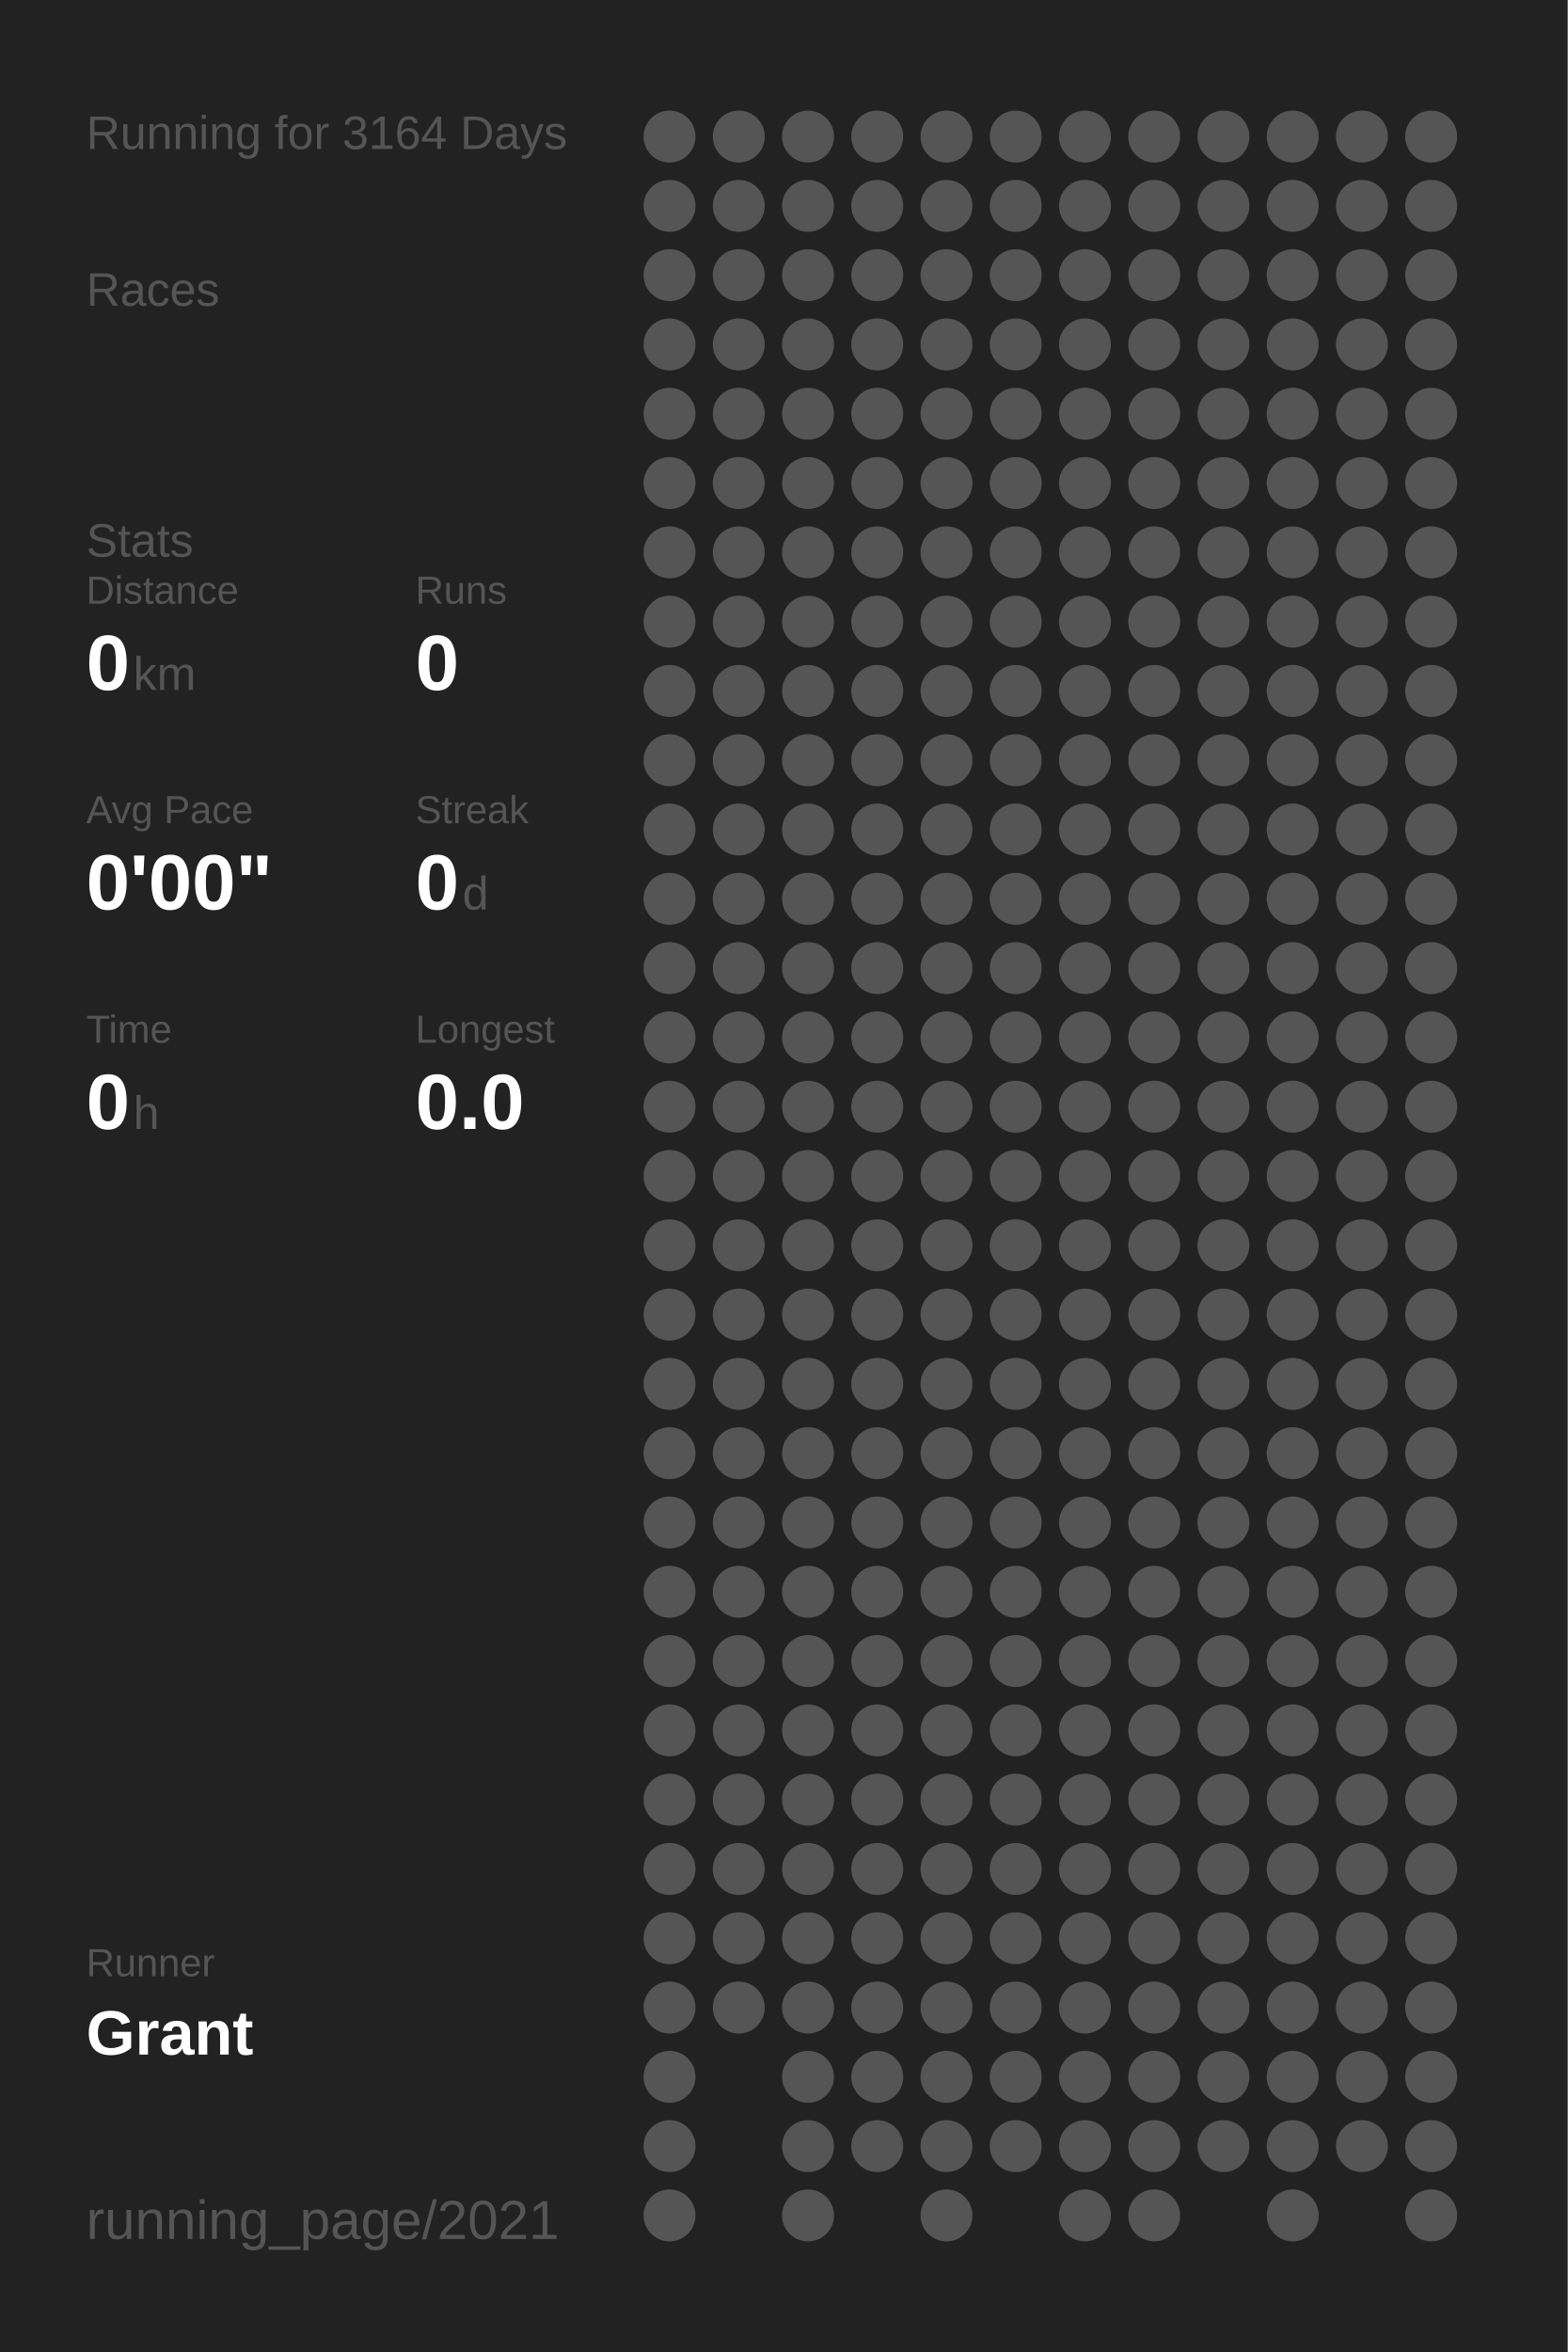
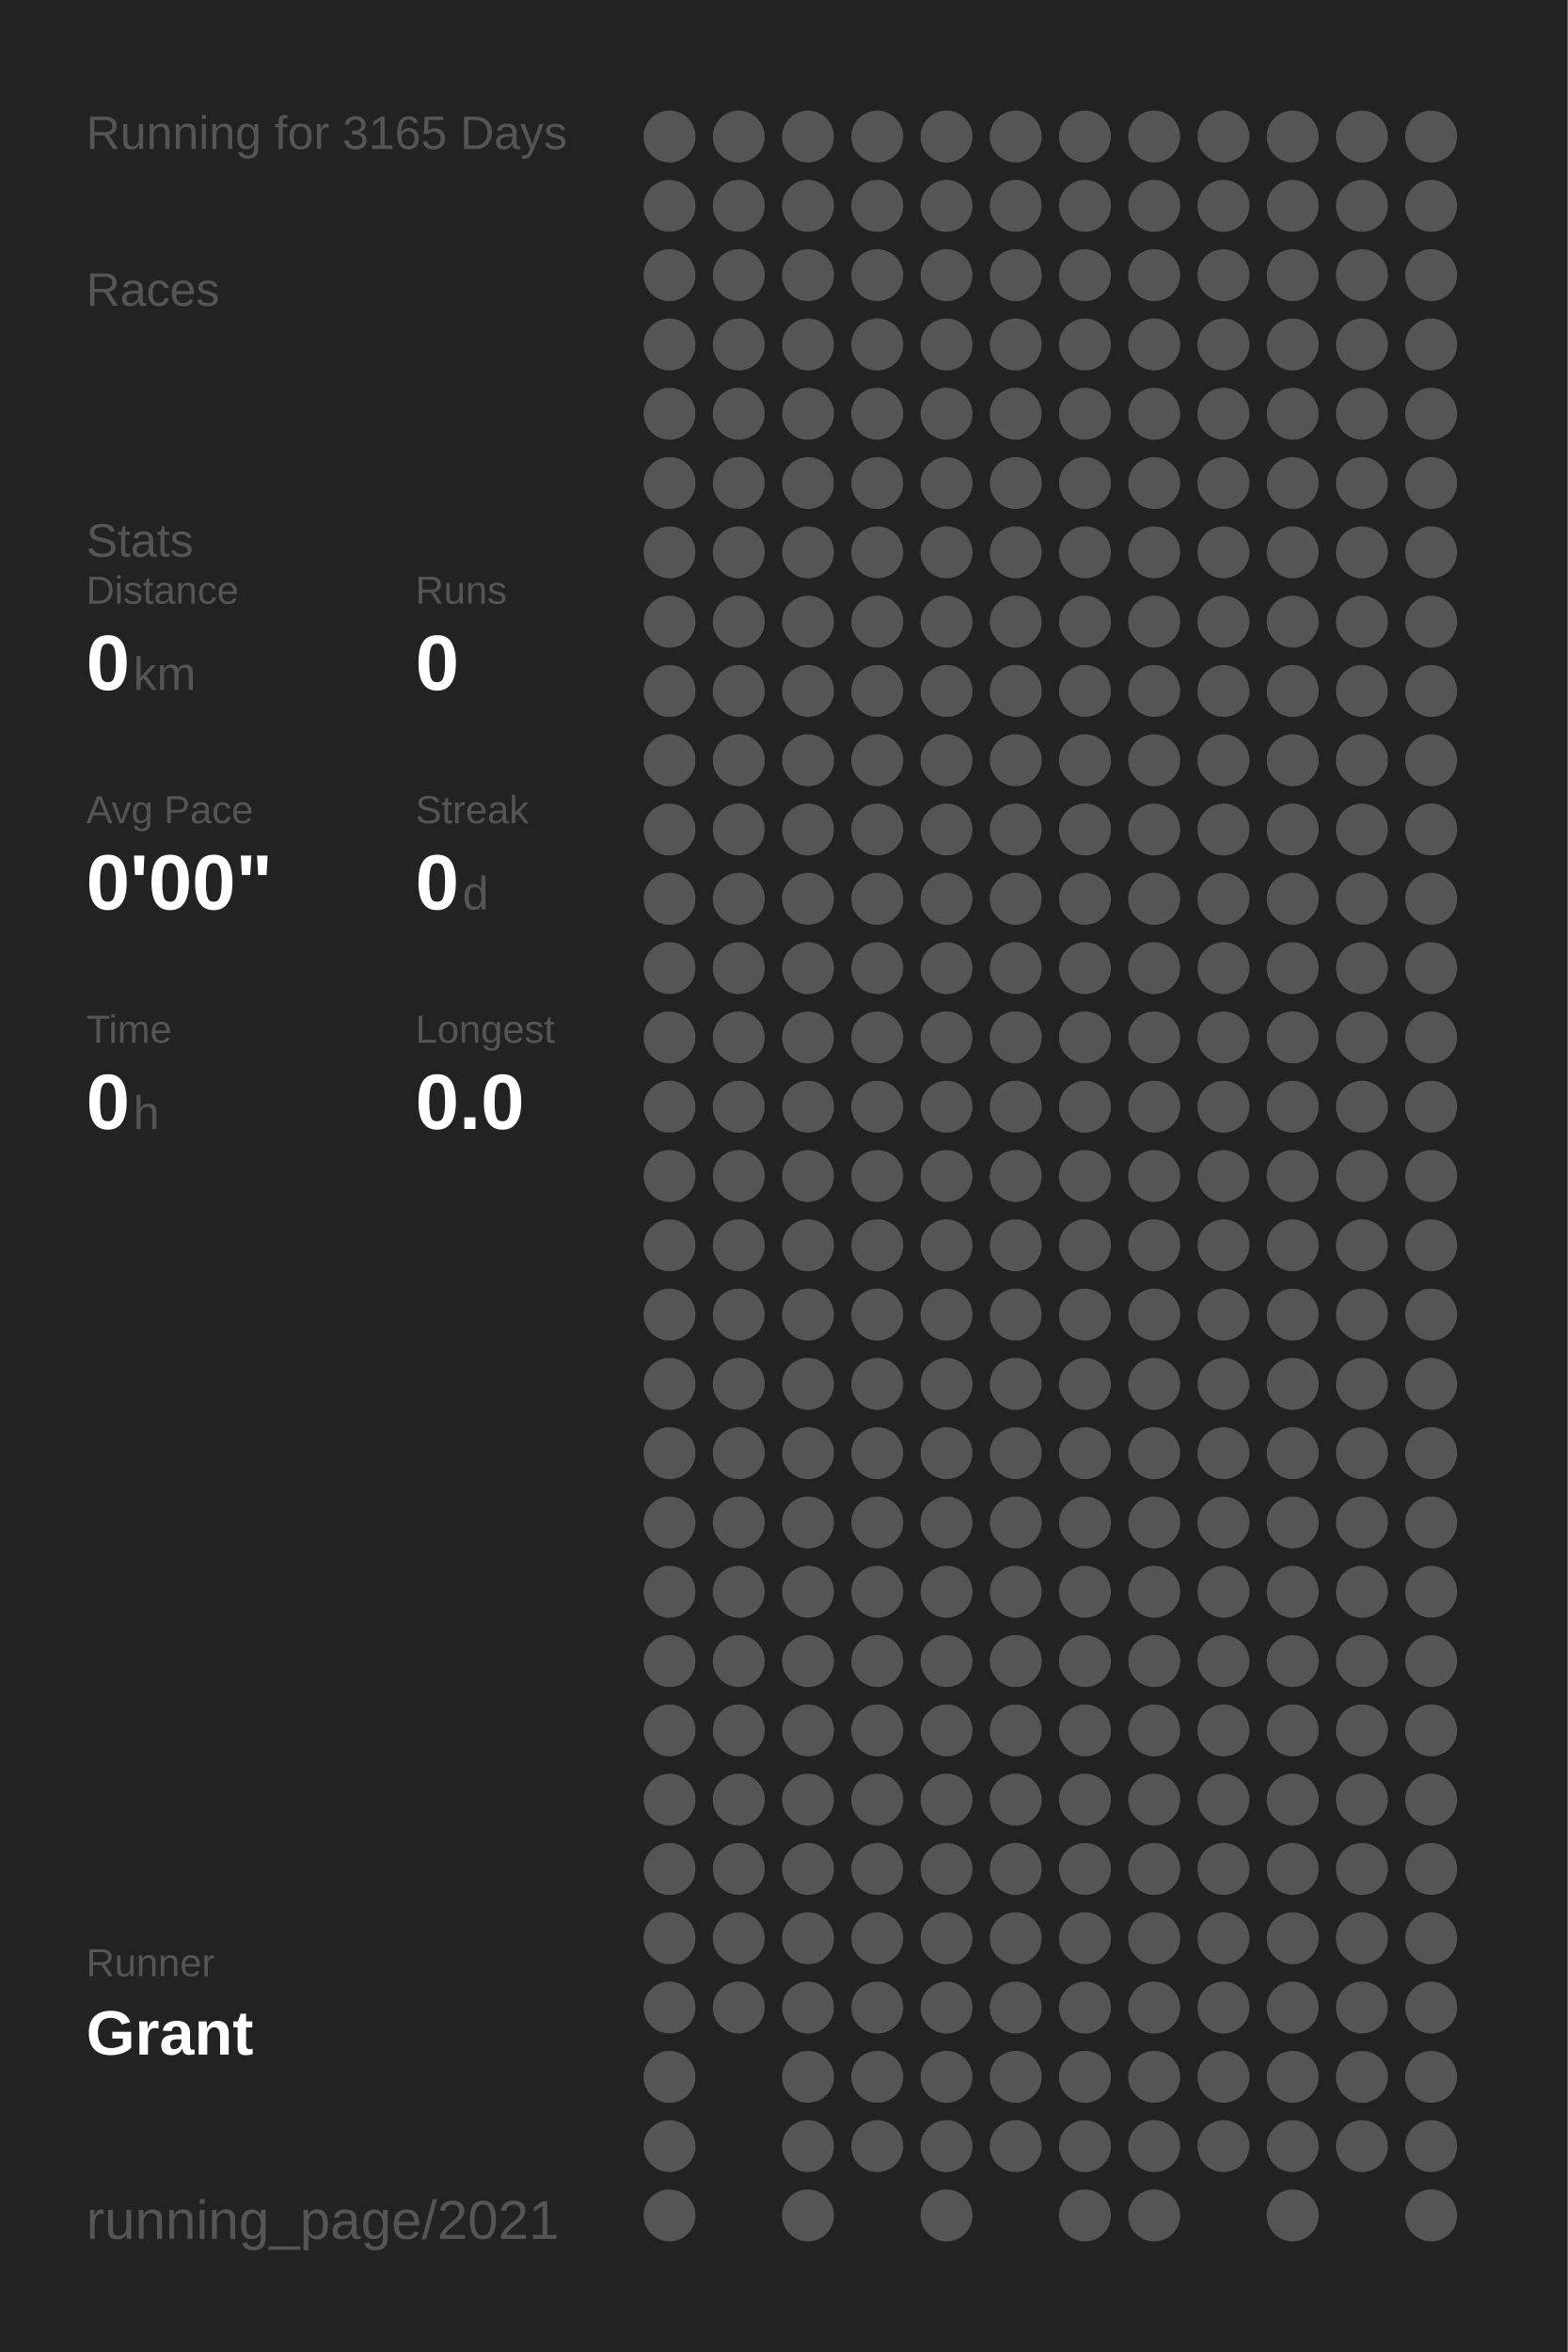
<svg xmlns="http://www.w3.org/2000/svg" baseProfile="full" height="300mm" version="1.1" viewBox="0,0,200,300" width="200mm">
  <defs />
  <rect fill="#222222" height="300" width="200" x="0" y="0" />
-   <text fill="#555555" style="font-size:6px; font-family:Arial;" x="11" y="19">Running for 3164 Days</text>
+   <text fill="#555555" style="font-size:6px; font-family:Arial;" x="11" y="19">Running for 3165 Days</text>
  <text fill="#555555" style="font-size:6px; font-family:Arial;" x="11" y="39">Races</text>
  <text fill="#555555" style="font-size:6px; font-family:Arial;" x="11" y="71">Stats</text>
  <text fill="#555555" style="font-size:5px; font-family:Arial;" x="11" y="77">Distance</text>
  <text fill="#FFFFFF" style="font-size:10px; font-family:Arial; font-weight:bold;" x="11" y="88">0</text>
  <text fill="#555555" style="font-size:6px; font-family:Arial;" x="17" y="88">km</text>
  <text fill="#555555" style="font-size:5px; font-family:Arial;" x="53" y="77">Runs</text>
  <text fill="#FFFFFF" style="font-size:10px; font-family:Arial; font-weight:bold;" x="53" y="88">0</text>
  <text fill="#555555" style="font-size:5px; font-family:Arial;" x="11" y="105">Avg Pace</text>
  <text fill="#FFFFFF" style="font-size:10px; font-family:Arial; font-weight:bold;" x="11" y="116">0'00"</text>
  <text fill="#555555" style="font-size:5px; font-family:Arial;" x="53" y="105">Streak</text>
  <text fill="#FFFFFF" style="font-size:10px; font-family:Arial; font-weight:bold;" x="53" y="116">0</text>
  <text fill="#555555" style="font-size:6px; font-family:Arial;" x="59" y="116">d</text>
  <text fill="#555555" style="font-size:5px; font-family:Arial;" x="11" y="133">Time</text>
  <text fill="#FFFFFF" style="font-size:10px; font-family:Arial; font-weight:bold;" x="11" y="144">0</text>
  <text fill="#555555" style="font-size:6px; font-family:Arial;" x="17" y="144">h</text>
  <text fill="#555555" style="font-size:5px; font-family:Arial;" x="53" y="133">Longest</text>
  <text fill="#FFFFFF" style="font-size:10px; font-family:Arial; font-weight:bold;" x="53" y="144">0.0</text>
  <text fill="#555555" style="font-size:5px; font-family:Arial;" x="11" y="252.065">Runner</text>
  <text fill="#FFFFFF" style="font-size:8px; font-family:Arial; font-weight:bold;" x="11" y="262.065">Grant</text>
  <text fill="#555555" style="font-size:7px; font-family:Arial;" x="11" y="285.581">running_page/2021</text>
  <circle cx="85.417" cy="17.419" fill="#555555" r="3.312" />
  <circle cx="85.417" cy="26.258" fill="#555555" r="3.312" />
  <circle cx="85.417" cy="35.097" fill="#555555" r="3.312" />
  <circle cx="85.417" cy="43.935" fill="#555555" r="3.312" />
  <circle cx="85.417" cy="52.774" fill="#555555" r="3.312" />
  <circle cx="85.417" cy="61.613" fill="#555555" r="3.312" />
  <circle cx="85.417" cy="70.452" fill="#555555" r="3.312" />
  <circle cx="85.417" cy="79.29" fill="#555555" r="3.312" />
  <circle cx="85.417" cy="88.129" fill="#555555" r="3.312" />
  <circle cx="85.417" cy="96.968" fill="#555555" r="3.312" />
  <circle cx="85.417" cy="105.806" fill="#555555" r="3.312" />
  <circle cx="85.417" cy="114.645" fill="#555555" r="3.312" />
  <circle cx="85.417" cy="123.484" fill="#555555" r="3.312" />
  <circle cx="85.417" cy="132.323" fill="#555555" r="3.312" />
  <circle cx="85.417" cy="141.161" fill="#555555" r="3.312" />
  <circle cx="85.417" cy="150" fill="#555555" r="3.312" />
  <circle cx="85.417" cy="158.839" fill="#555555" r="3.312" />
  <circle cx="85.417" cy="167.677" fill="#555555" r="3.312" />
  <circle cx="85.417" cy="176.516" fill="#555555" r="3.312" />
  <circle cx="85.417" cy="185.355" fill="#555555" r="3.312" />
  <circle cx="85.417" cy="194.194" fill="#555555" r="3.312" />
  <circle cx="85.417" cy="203.032" fill="#555555" r="3.312" />
  <circle cx="85.417" cy="211.871" fill="#555555" r="3.312" />
  <circle cx="85.417" cy="220.71" fill="#555555" r="3.312" />
  <circle cx="85.417" cy="229.548" fill="#555555" r="3.312" />
  <circle cx="85.417" cy="238.387" fill="#555555" r="3.312" />
  <circle cx="85.417" cy="247.226" fill="#555555" r="3.312" />
  <circle cx="85.417" cy="256.065" fill="#555555" r="3.312" />
  <circle cx="85.417" cy="264.903" fill="#555555" r="3.312" />
  <circle cx="85.417" cy="273.742" fill="#555555" r="3.312" />
  <circle cx="85.417" cy="282.581" fill="#555555" r="3.312" />
  <circle cx="94.25" cy="17.419" fill="#555555" r="3.312" />
  <circle cx="94.25" cy="26.258" fill="#555555" r="3.312" />
  <circle cx="94.25" cy="35.097" fill="#555555" r="3.312" />
  <circle cx="94.25" cy="43.935" fill="#555555" r="3.312" />
  <circle cx="94.25" cy="52.774" fill="#555555" r="3.312" />
  <circle cx="94.25" cy="61.613" fill="#555555" r="3.312" />
  <circle cx="94.25" cy="70.452" fill="#555555" r="3.312" />
  <circle cx="94.25" cy="79.29" fill="#555555" r="3.312" />
  <circle cx="94.25" cy="88.129" fill="#555555" r="3.312" />
  <circle cx="94.25" cy="96.968" fill="#555555" r="3.312" />
  <circle cx="94.25" cy="105.806" fill="#555555" r="3.312" />
  <circle cx="94.25" cy="114.645" fill="#555555" r="3.312" />
  <circle cx="94.25" cy="123.484" fill="#555555" r="3.312" />
  <circle cx="94.25" cy="132.323" fill="#555555" r="3.312" />
  <circle cx="94.25" cy="141.161" fill="#555555" r="3.312" />
  <circle cx="94.25" cy="150" fill="#555555" r="3.312" />
  <circle cx="94.25" cy="158.839" fill="#555555" r="3.312" />
  <circle cx="94.25" cy="167.677" fill="#555555" r="3.312" />
  <circle cx="94.25" cy="176.516" fill="#555555" r="3.312" />
  <circle cx="94.25" cy="185.355" fill="#555555" r="3.312" />
  <circle cx="94.25" cy="194.194" fill="#555555" r="3.312" />
  <circle cx="94.25" cy="203.032" fill="#555555" r="3.312" />
  <circle cx="94.25" cy="211.871" fill="#555555" r="3.312" />
  <circle cx="94.25" cy="220.71" fill="#555555" r="3.312" />
  <circle cx="94.25" cy="229.548" fill="#555555" r="3.312" />
  <circle cx="94.25" cy="238.387" fill="#555555" r="3.312" />
  <circle cx="94.25" cy="247.226" fill="#555555" r="3.312" />
  <circle cx="94.25" cy="256.065" fill="#555555" r="3.312" />
  <circle cx="103.083" cy="17.419" fill="#555555" r="3.312" />
  <circle cx="103.083" cy="26.258" fill="#555555" r="3.312" />
  <circle cx="103.083" cy="35.097" fill="#555555" r="3.312" />
  <circle cx="103.083" cy="43.935" fill="#555555" r="3.312" />
  <circle cx="103.083" cy="52.774" fill="#555555" r="3.312" />
  <circle cx="103.083" cy="61.613" fill="#555555" r="3.312" />
  <circle cx="103.083" cy="70.452" fill="#555555" r="3.312" />
  <circle cx="103.083" cy="79.29" fill="#555555" r="3.312" />
  <circle cx="103.083" cy="88.129" fill="#555555" r="3.312" />
  <circle cx="103.083" cy="96.968" fill="#555555" r="3.312" />
  <circle cx="103.083" cy="105.806" fill="#555555" r="3.312" />
  <circle cx="103.083" cy="114.645" fill="#555555" r="3.312" />
  <circle cx="103.083" cy="123.484" fill="#555555" r="3.312" />
  <circle cx="103.083" cy="132.323" fill="#555555" r="3.312" />
  <circle cx="103.083" cy="141.161" fill="#555555" r="3.312" />
  <circle cx="103.083" cy="150" fill="#555555" r="3.312" />
  <circle cx="103.083" cy="158.839" fill="#555555" r="3.312" />
  <circle cx="103.083" cy="167.677" fill="#555555" r="3.312" />
  <circle cx="103.083" cy="176.516" fill="#555555" r="3.312" />
  <circle cx="103.083" cy="185.355" fill="#555555" r="3.312" />
  <circle cx="103.083" cy="194.194" fill="#555555" r="3.312" />
  <circle cx="103.083" cy="203.032" fill="#555555" r="3.312" />
  <circle cx="103.083" cy="211.871" fill="#555555" r="3.312" />
  <circle cx="103.083" cy="220.71" fill="#555555" r="3.312" />
  <circle cx="103.083" cy="229.548" fill="#555555" r="3.312" />
  <circle cx="103.083" cy="238.387" fill="#555555" r="3.312" />
  <circle cx="103.083" cy="247.226" fill="#555555" r="3.312" />
  <circle cx="103.083" cy="256.065" fill="#555555" r="3.312" />
  <circle cx="103.083" cy="264.903" fill="#555555" r="3.312" />
  <circle cx="103.083" cy="273.742" fill="#555555" r="3.312" />
  <circle cx="103.083" cy="282.581" fill="#555555" r="3.312" />
  <circle cx="111.917" cy="17.419" fill="#555555" r="3.312" />
  <circle cx="111.917" cy="26.258" fill="#555555" r="3.312" />
  <circle cx="111.917" cy="35.097" fill="#555555" r="3.312" />
  <circle cx="111.917" cy="43.935" fill="#555555" r="3.312" />
  <circle cx="111.917" cy="52.774" fill="#555555" r="3.312" />
  <circle cx="111.917" cy="61.613" fill="#555555" r="3.312" />
  <circle cx="111.917" cy="70.452" fill="#555555" r="3.312" />
  <circle cx="111.917" cy="79.29" fill="#555555" r="3.312" />
  <circle cx="111.917" cy="88.129" fill="#555555" r="3.312" />
  <circle cx="111.917" cy="96.968" fill="#555555" r="3.312" />
  <circle cx="111.917" cy="105.806" fill="#555555" r="3.312" />
  <circle cx="111.917" cy="114.645" fill="#555555" r="3.312" />
  <circle cx="111.917" cy="123.484" fill="#555555" r="3.312" />
  <circle cx="111.917" cy="132.323" fill="#555555" r="3.312" />
  <circle cx="111.917" cy="141.161" fill="#555555" r="3.312" />
  <circle cx="111.917" cy="150" fill="#555555" r="3.312" />
  <circle cx="111.917" cy="158.839" fill="#555555" r="3.312" />
  <circle cx="111.917" cy="167.677" fill="#555555" r="3.312" />
  <circle cx="111.917" cy="176.516" fill="#555555" r="3.312" />
  <circle cx="111.917" cy="185.355" fill="#555555" r="3.312" />
  <circle cx="111.917" cy="194.194" fill="#555555" r="3.312" />
  <circle cx="111.917" cy="203.032" fill="#555555" r="3.312" />
  <circle cx="111.917" cy="211.871" fill="#555555" r="3.312" />
  <circle cx="111.917" cy="220.71" fill="#555555" r="3.312" />
  <circle cx="111.917" cy="229.548" fill="#555555" r="3.312" />
  <circle cx="111.917" cy="238.387" fill="#555555" r="3.312" />
  <circle cx="111.917" cy="247.226" fill="#555555" r="3.312" />
  <circle cx="111.917" cy="256.065" fill="#555555" r="3.312" />
  <circle cx="111.917" cy="264.903" fill="#555555" r="3.312" />
  <circle cx="111.917" cy="273.742" fill="#555555" r="3.312" />
  <circle cx="120.75" cy="17.419" fill="#555555" r="3.312" />
  <circle cx="120.75" cy="26.258" fill="#555555" r="3.312" />
  <circle cx="120.75" cy="35.097" fill="#555555" r="3.312" />
  <circle cx="120.75" cy="43.935" fill="#555555" r="3.312" />
  <circle cx="120.75" cy="52.774" fill="#555555" r="3.312" />
  <circle cx="120.75" cy="61.613" fill="#555555" r="3.312" />
  <circle cx="120.75" cy="70.452" fill="#555555" r="3.312" />
  <circle cx="120.75" cy="79.29" fill="#555555" r="3.312" />
  <circle cx="120.75" cy="88.129" fill="#555555" r="3.312" />
  <circle cx="120.75" cy="96.968" fill="#555555" r="3.312" />
  <circle cx="120.75" cy="105.806" fill="#555555" r="3.312" />
  <circle cx="120.75" cy="114.645" fill="#555555" r="3.312" />
  <circle cx="120.75" cy="123.484" fill="#555555" r="3.312" />
  <circle cx="120.75" cy="132.323" fill="#555555" r="3.312" />
  <circle cx="120.75" cy="141.161" fill="#555555" r="3.312" />
  <circle cx="120.75" cy="150" fill="#555555" r="3.312" />
  <circle cx="120.75" cy="158.839" fill="#555555" r="3.312" />
  <circle cx="120.75" cy="167.677" fill="#555555" r="3.312" />
  <circle cx="120.75" cy="176.516" fill="#555555" r="3.312" />
  <circle cx="120.75" cy="185.355" fill="#555555" r="3.312" />
  <circle cx="120.75" cy="194.194" fill="#555555" r="3.312" />
  <circle cx="120.75" cy="203.032" fill="#555555" r="3.312" />
  <circle cx="120.75" cy="211.871" fill="#555555" r="3.312" />
  <circle cx="120.75" cy="220.71" fill="#555555" r="3.312" />
  <circle cx="120.75" cy="229.548" fill="#555555" r="3.312" />
  <circle cx="120.75" cy="238.387" fill="#555555" r="3.312" />
  <circle cx="120.75" cy="247.226" fill="#555555" r="3.312" />
  <circle cx="120.75" cy="256.065" fill="#555555" r="3.312" />
  <circle cx="120.75" cy="264.903" fill="#555555" r="3.312" />
  <circle cx="120.75" cy="273.742" fill="#555555" r="3.312" />
  <circle cx="120.75" cy="282.581" fill="#555555" r="3.312" />
  <circle cx="129.583" cy="17.419" fill="#555555" r="3.312" />
  <circle cx="129.583" cy="26.258" fill="#555555" r="3.312" />
  <circle cx="129.583" cy="35.097" fill="#555555" r="3.312" />
  <circle cx="129.583" cy="43.935" fill="#555555" r="3.312" />
  <circle cx="129.583" cy="52.774" fill="#555555" r="3.312" />
  <circle cx="129.583" cy="61.613" fill="#555555" r="3.312" />
  <circle cx="129.583" cy="70.452" fill="#555555" r="3.312" />
  <circle cx="129.583" cy="79.29" fill="#555555" r="3.312" />
  <circle cx="129.583" cy="88.129" fill="#555555" r="3.312" />
  <circle cx="129.583" cy="96.968" fill="#555555" r="3.312" />
  <circle cx="129.583" cy="105.806" fill="#555555" r="3.312" />
  <circle cx="129.583" cy="114.645" fill="#555555" r="3.312" />
  <circle cx="129.583" cy="123.484" fill="#555555" r="3.312" />
  <circle cx="129.583" cy="132.323" fill="#555555" r="3.312" />
  <circle cx="129.583" cy="141.161" fill="#555555" r="3.312" />
  <circle cx="129.583" cy="150" fill="#555555" r="3.312" />
  <circle cx="129.583" cy="158.839" fill="#555555" r="3.312" />
  <circle cx="129.583" cy="167.677" fill="#555555" r="3.312" />
  <circle cx="129.583" cy="176.516" fill="#555555" r="3.312" />
  <circle cx="129.583" cy="185.355" fill="#555555" r="3.312" />
  <circle cx="129.583" cy="194.194" fill="#555555" r="3.312" />
  <circle cx="129.583" cy="203.032" fill="#555555" r="3.312" />
  <circle cx="129.583" cy="211.871" fill="#555555" r="3.312" />
  <circle cx="129.583" cy="220.71" fill="#555555" r="3.312" />
  <circle cx="129.583" cy="229.548" fill="#555555" r="3.312" />
  <circle cx="129.583" cy="238.387" fill="#555555" r="3.312" />
  <circle cx="129.583" cy="247.226" fill="#555555" r="3.312" />
  <circle cx="129.583" cy="256.065" fill="#555555" r="3.312" />
  <circle cx="129.583" cy="264.903" fill="#555555" r="3.312" />
  <circle cx="129.583" cy="273.742" fill="#555555" r="3.312" />
  <circle cx="138.417" cy="17.419" fill="#555555" r="3.312" />
  <circle cx="138.417" cy="26.258" fill="#555555" r="3.312" />
  <circle cx="138.417" cy="35.097" fill="#555555" r="3.312" />
  <circle cx="138.417" cy="43.935" fill="#555555" r="3.312" />
  <circle cx="138.417" cy="52.774" fill="#555555" r="3.312" />
  <circle cx="138.417" cy="61.613" fill="#555555" r="3.312" />
  <circle cx="138.417" cy="70.452" fill="#555555" r="3.312" />
  <circle cx="138.417" cy="79.29" fill="#555555" r="3.312" />
  <circle cx="138.417" cy="88.129" fill="#555555" r="3.312" />
  <circle cx="138.417" cy="96.968" fill="#555555" r="3.312" />
  <circle cx="138.417" cy="105.806" fill="#555555" r="3.312" />
  <circle cx="138.417" cy="114.645" fill="#555555" r="3.312" />
  <circle cx="138.417" cy="123.484" fill="#555555" r="3.312" />
  <circle cx="138.417" cy="132.323" fill="#555555" r="3.312" />
  <circle cx="138.417" cy="141.161" fill="#555555" r="3.312" />
  <circle cx="138.417" cy="150" fill="#555555" r="3.312" />
  <circle cx="138.417" cy="158.839" fill="#555555" r="3.312" />
  <circle cx="138.417" cy="167.677" fill="#555555" r="3.312" />
  <circle cx="138.417" cy="176.516" fill="#555555" r="3.312" />
  <circle cx="138.417" cy="185.355" fill="#555555" r="3.312" />
  <circle cx="138.417" cy="194.194" fill="#555555" r="3.312" />
  <circle cx="138.417" cy="203.032" fill="#555555" r="3.312" />
  <circle cx="138.417" cy="211.871" fill="#555555" r="3.312" />
  <circle cx="138.417" cy="220.71" fill="#555555" r="3.312" />
  <circle cx="138.417" cy="229.548" fill="#555555" r="3.312" />
  <circle cx="138.417" cy="238.387" fill="#555555" r="3.312" />
  <circle cx="138.417" cy="247.226" fill="#555555" r="3.312" />
  <circle cx="138.417" cy="256.065" fill="#555555" r="3.312" />
  <circle cx="138.417" cy="264.903" fill="#555555" r="3.312" />
  <circle cx="138.417" cy="273.742" fill="#555555" r="3.312" />
  <circle cx="138.417" cy="282.581" fill="#555555" r="3.312" />
  <circle cx="147.25" cy="17.419" fill="#555555" r="3.312" />
  <circle cx="147.25" cy="26.258" fill="#555555" r="3.312" />
  <circle cx="147.25" cy="35.097" fill="#555555" r="3.312" />
  <circle cx="147.25" cy="43.935" fill="#555555" r="3.312" />
  <circle cx="147.25" cy="52.774" fill="#555555" r="3.312" />
  <circle cx="147.25" cy="61.613" fill="#555555" r="3.312" />
  <circle cx="147.25" cy="70.452" fill="#555555" r="3.312" />
  <circle cx="147.25" cy="79.29" fill="#555555" r="3.312" />
  <circle cx="147.25" cy="88.129" fill="#555555" r="3.312" />
  <circle cx="147.25" cy="96.968" fill="#555555" r="3.312" />
  <circle cx="147.25" cy="105.806" fill="#555555" r="3.312" />
  <circle cx="147.25" cy="114.645" fill="#555555" r="3.312" />
  <circle cx="147.25" cy="123.484" fill="#555555" r="3.312" />
  <circle cx="147.25" cy="132.323" fill="#555555" r="3.312" />
  <circle cx="147.25" cy="141.161" fill="#555555" r="3.312" />
  <circle cx="147.25" cy="150" fill="#555555" r="3.312" />
  <circle cx="147.25" cy="158.839" fill="#555555" r="3.312" />
  <circle cx="147.25" cy="167.677" fill="#555555" r="3.312" />
  <circle cx="147.25" cy="176.516" fill="#555555" r="3.312" />
  <circle cx="147.25" cy="185.355" fill="#555555" r="3.312" />
  <circle cx="147.25" cy="194.194" fill="#555555" r="3.312" />
  <circle cx="147.25" cy="203.032" fill="#555555" r="3.312" />
  <circle cx="147.25" cy="211.871" fill="#555555" r="3.312" />
  <circle cx="147.25" cy="220.71" fill="#555555" r="3.312" />
  <circle cx="147.25" cy="229.548" fill="#555555" r="3.312" />
  <circle cx="147.25" cy="238.387" fill="#555555" r="3.312" />
  <circle cx="147.25" cy="247.226" fill="#555555" r="3.312" />
  <circle cx="147.25" cy="256.065" fill="#555555" r="3.312" />
  <circle cx="147.25" cy="264.903" fill="#555555" r="3.312" />
  <circle cx="147.25" cy="273.742" fill="#555555" r="3.312" />
  <circle cx="147.25" cy="282.581" fill="#555555" r="3.312" />
  <circle cx="156.083" cy="17.419" fill="#555555" r="3.312" />
  <circle cx="156.083" cy="26.258" fill="#555555" r="3.312" />
  <circle cx="156.083" cy="35.097" fill="#555555" r="3.312" />
  <circle cx="156.083" cy="43.935" fill="#555555" r="3.312" />
  <circle cx="156.083" cy="52.774" fill="#555555" r="3.312" />
  <circle cx="156.083" cy="61.613" fill="#555555" r="3.312" />
  <circle cx="156.083" cy="70.452" fill="#555555" r="3.312" />
  <circle cx="156.083" cy="79.29" fill="#555555" r="3.312" />
  <circle cx="156.083" cy="88.129" fill="#555555" r="3.312" />
  <circle cx="156.083" cy="96.968" fill="#555555" r="3.312" />
  <circle cx="156.083" cy="105.806" fill="#555555" r="3.312" />
  <circle cx="156.083" cy="114.645" fill="#555555" r="3.312" />
  <circle cx="156.083" cy="123.484" fill="#555555" r="3.312" />
  <circle cx="156.083" cy="132.323" fill="#555555" r="3.312" />
  <circle cx="156.083" cy="141.161" fill="#555555" r="3.312" />
  <circle cx="156.083" cy="150" fill="#555555" r="3.312" />
  <circle cx="156.083" cy="158.839" fill="#555555" r="3.312" />
  <circle cx="156.083" cy="167.677" fill="#555555" r="3.312" />
  <circle cx="156.083" cy="176.516" fill="#555555" r="3.312" />
  <circle cx="156.083" cy="185.355" fill="#555555" r="3.312" />
  <circle cx="156.083" cy="194.194" fill="#555555" r="3.312" />
  <circle cx="156.083" cy="203.032" fill="#555555" r="3.312" />
  <circle cx="156.083" cy="211.871" fill="#555555" r="3.312" />
  <circle cx="156.083" cy="220.71" fill="#555555" r="3.312" />
  <circle cx="156.083" cy="229.548" fill="#555555" r="3.312" />
  <circle cx="156.083" cy="238.387" fill="#555555" r="3.312" />
  <circle cx="156.083" cy="247.226" fill="#555555" r="3.312" />
  <circle cx="156.083" cy="256.065" fill="#555555" r="3.312" />
  <circle cx="156.083" cy="264.903" fill="#555555" r="3.312" />
  <circle cx="156.083" cy="273.742" fill="#555555" r="3.312" />
  <circle cx="164.917" cy="17.419" fill="#555555" r="3.312" />
  <circle cx="164.917" cy="26.258" fill="#555555" r="3.312" />
  <circle cx="164.917" cy="35.097" fill="#555555" r="3.312" />
  <circle cx="164.917" cy="43.935" fill="#555555" r="3.312" />
  <circle cx="164.917" cy="52.774" fill="#555555" r="3.312" />
  <circle cx="164.917" cy="61.613" fill="#555555" r="3.312" />
  <circle cx="164.917" cy="70.452" fill="#555555" r="3.312" />
  <circle cx="164.917" cy="79.29" fill="#555555" r="3.312" />
  <circle cx="164.917" cy="88.129" fill="#555555" r="3.312" />
  <circle cx="164.917" cy="96.968" fill="#555555" r="3.312" />
  <circle cx="164.917" cy="105.806" fill="#555555" r="3.312" />
  <circle cx="164.917" cy="114.645" fill="#555555" r="3.312" />
  <circle cx="164.917" cy="123.484" fill="#555555" r="3.312" />
  <circle cx="164.917" cy="132.323" fill="#555555" r="3.312" />
  <circle cx="164.917" cy="141.161" fill="#555555" r="3.312" />
  <circle cx="164.917" cy="150" fill="#555555" r="3.312" />
  <circle cx="164.917" cy="158.839" fill="#555555" r="3.312" />
  <circle cx="164.917" cy="167.677" fill="#555555" r="3.312" />
  <circle cx="164.917" cy="176.516" fill="#555555" r="3.312" />
  <circle cx="164.917" cy="185.355" fill="#555555" r="3.312" />
  <circle cx="164.917" cy="194.194" fill="#555555" r="3.312" />
  <circle cx="164.917" cy="203.032" fill="#555555" r="3.312" />
  <circle cx="164.917" cy="211.871" fill="#555555" r="3.312" />
  <circle cx="164.917" cy="220.71" fill="#555555" r="3.312" />
  <circle cx="164.917" cy="229.548" fill="#555555" r="3.312" />
  <circle cx="164.917" cy="238.387" fill="#555555" r="3.312" />
  <circle cx="164.917" cy="247.226" fill="#555555" r="3.312" />
  <circle cx="164.917" cy="256.065" fill="#555555" r="3.312" />
  <circle cx="164.917" cy="264.903" fill="#555555" r="3.312" />
  <circle cx="164.917" cy="273.742" fill="#555555" r="3.312" />
  <circle cx="164.917" cy="282.581" fill="#555555" r="3.312" />
  <circle cx="173.75" cy="17.419" fill="#555555" r="3.312" />
  <circle cx="173.75" cy="26.258" fill="#555555" r="3.312" />
  <circle cx="173.75" cy="35.097" fill="#555555" r="3.312" />
  <circle cx="173.75" cy="43.935" fill="#555555" r="3.312" />
  <circle cx="173.75" cy="52.774" fill="#555555" r="3.312" />
  <circle cx="173.75" cy="61.613" fill="#555555" r="3.312" />
  <circle cx="173.75" cy="70.452" fill="#555555" r="3.312" />
  <circle cx="173.75" cy="79.29" fill="#555555" r="3.312" />
  <circle cx="173.75" cy="88.129" fill="#555555" r="3.312" />
  <circle cx="173.75" cy="96.968" fill="#555555" r="3.312" />
  <circle cx="173.75" cy="105.806" fill="#555555" r="3.312" />
  <circle cx="173.75" cy="114.645" fill="#555555" r="3.312" />
  <circle cx="173.75" cy="123.484" fill="#555555" r="3.312" />
  <circle cx="173.75" cy="132.323" fill="#555555" r="3.312" />
  <circle cx="173.75" cy="141.161" fill="#555555" r="3.312" />
  <circle cx="173.75" cy="150" fill="#555555" r="3.312" />
  <circle cx="173.75" cy="158.839" fill="#555555" r="3.312" />
  <circle cx="173.75" cy="167.677" fill="#555555" r="3.312" />
  <circle cx="173.75" cy="176.516" fill="#555555" r="3.312" />
  <circle cx="173.75" cy="185.355" fill="#555555" r="3.312" />
  <circle cx="173.75" cy="194.194" fill="#555555" r="3.312" />
  <circle cx="173.75" cy="203.032" fill="#555555" r="3.312" />
  <circle cx="173.75" cy="211.871" fill="#555555" r="3.312" />
  <circle cx="173.75" cy="220.71" fill="#555555" r="3.312" />
  <circle cx="173.75" cy="229.548" fill="#555555" r="3.312" />
  <circle cx="173.75" cy="238.387" fill="#555555" r="3.312" />
  <circle cx="173.75" cy="247.226" fill="#555555" r="3.312" />
  <circle cx="173.75" cy="256.065" fill="#555555" r="3.312" />
  <circle cx="173.75" cy="264.903" fill="#555555" r="3.312" />
  <circle cx="173.75" cy="273.742" fill="#555555" r="3.312" />
  <circle cx="182.583" cy="17.419" fill="#555555" r="3.312" />
  <circle cx="182.583" cy="26.258" fill="#555555" r="3.312" />
  <circle cx="182.583" cy="35.097" fill="#555555" r="3.312" />
  <circle cx="182.583" cy="43.935" fill="#555555" r="3.312" />
  <circle cx="182.583" cy="52.774" fill="#555555" r="3.312" />
  <circle cx="182.583" cy="61.613" fill="#555555" r="3.312" />
  <circle cx="182.583" cy="70.452" fill="#555555" r="3.312" />
  <circle cx="182.583" cy="79.29" fill="#555555" r="3.312" />
  <circle cx="182.583" cy="88.129" fill="#555555" r="3.312" />
  <circle cx="182.583" cy="96.968" fill="#555555" r="3.312" />
  <circle cx="182.583" cy="105.806" fill="#555555" r="3.312" />
  <circle cx="182.583" cy="114.645" fill="#555555" r="3.312" />
  <circle cx="182.583" cy="123.484" fill="#555555" r="3.312" />
  <circle cx="182.583" cy="132.323" fill="#555555" r="3.312" />
  <circle cx="182.583" cy="141.161" fill="#555555" r="3.312" />
  <circle cx="182.583" cy="150" fill="#555555" r="3.312" />
  <circle cx="182.583" cy="158.839" fill="#555555" r="3.312" />
  <circle cx="182.583" cy="167.677" fill="#555555" r="3.312" />
  <circle cx="182.583" cy="176.516" fill="#555555" r="3.312" />
  <circle cx="182.583" cy="185.355" fill="#555555" r="3.312" />
  <circle cx="182.583" cy="194.194" fill="#555555" r="3.312" />
  <circle cx="182.583" cy="203.032" fill="#555555" r="3.312" />
  <circle cx="182.583" cy="211.871" fill="#555555" r="3.312" />
  <circle cx="182.583" cy="220.71" fill="#555555" r="3.312" />
  <circle cx="182.583" cy="229.548" fill="#555555" r="3.312" />
  <circle cx="182.583" cy="238.387" fill="#555555" r="3.312" />
  <circle cx="182.583" cy="247.226" fill="#555555" r="3.312" />
  <circle cx="182.583" cy="256.065" fill="#555555" r="3.312" />
  <circle cx="182.583" cy="264.903" fill="#555555" r="3.312" />
  <circle cx="182.583" cy="273.742" fill="#555555" r="3.312" />
  <circle cx="182.583" cy="282.581" fill="#555555" r="3.312" />
</svg>
